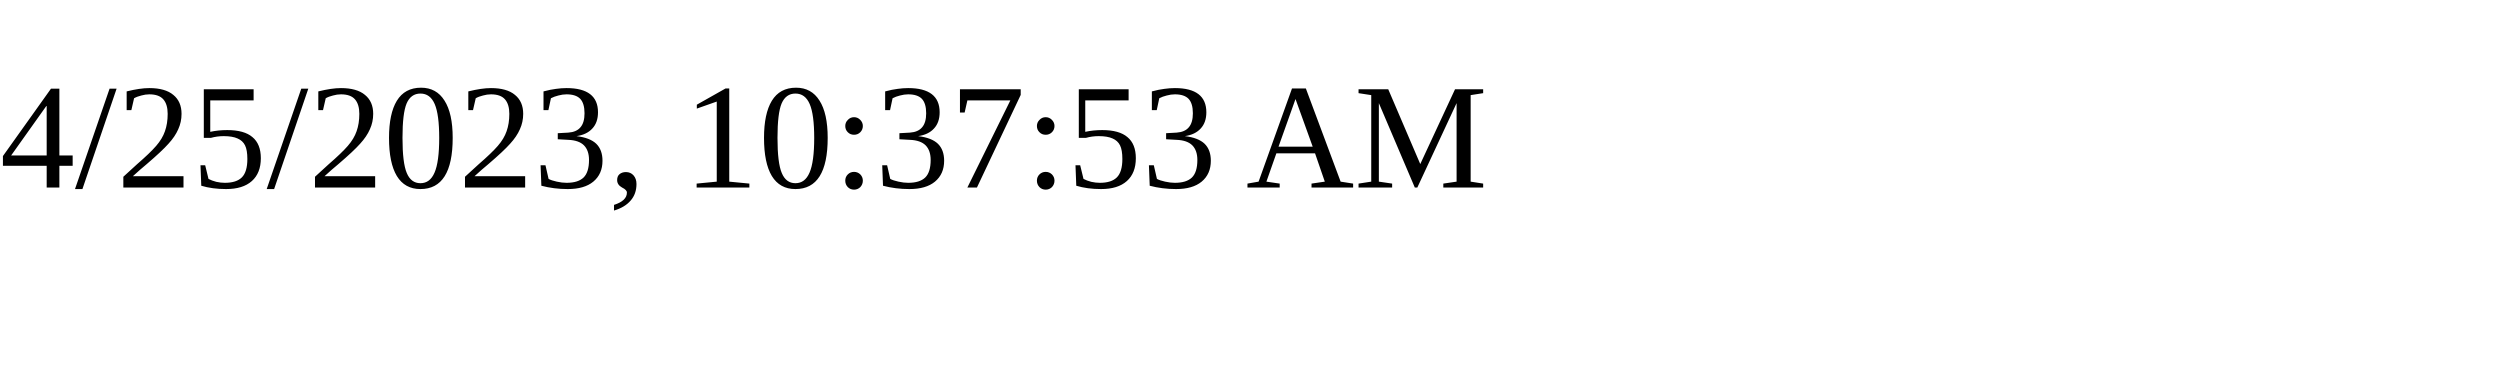
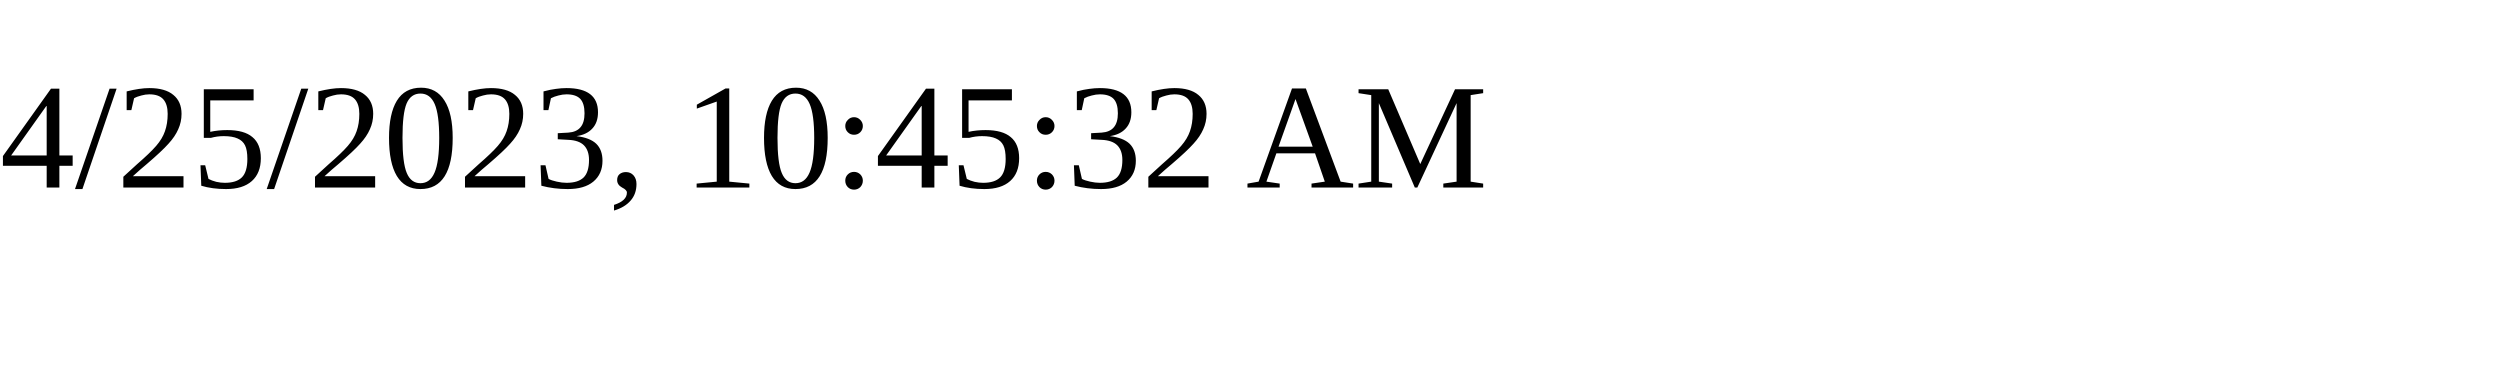
<svg xmlns="http://www.w3.org/2000/svg" height="30" width="200">
-   <text x="0" y="15">4/25/2023, 10:37:53 AM</text>
+   <text x="0" y="15">4/25/2023, 10:45:32 AM</text>
</svg>
